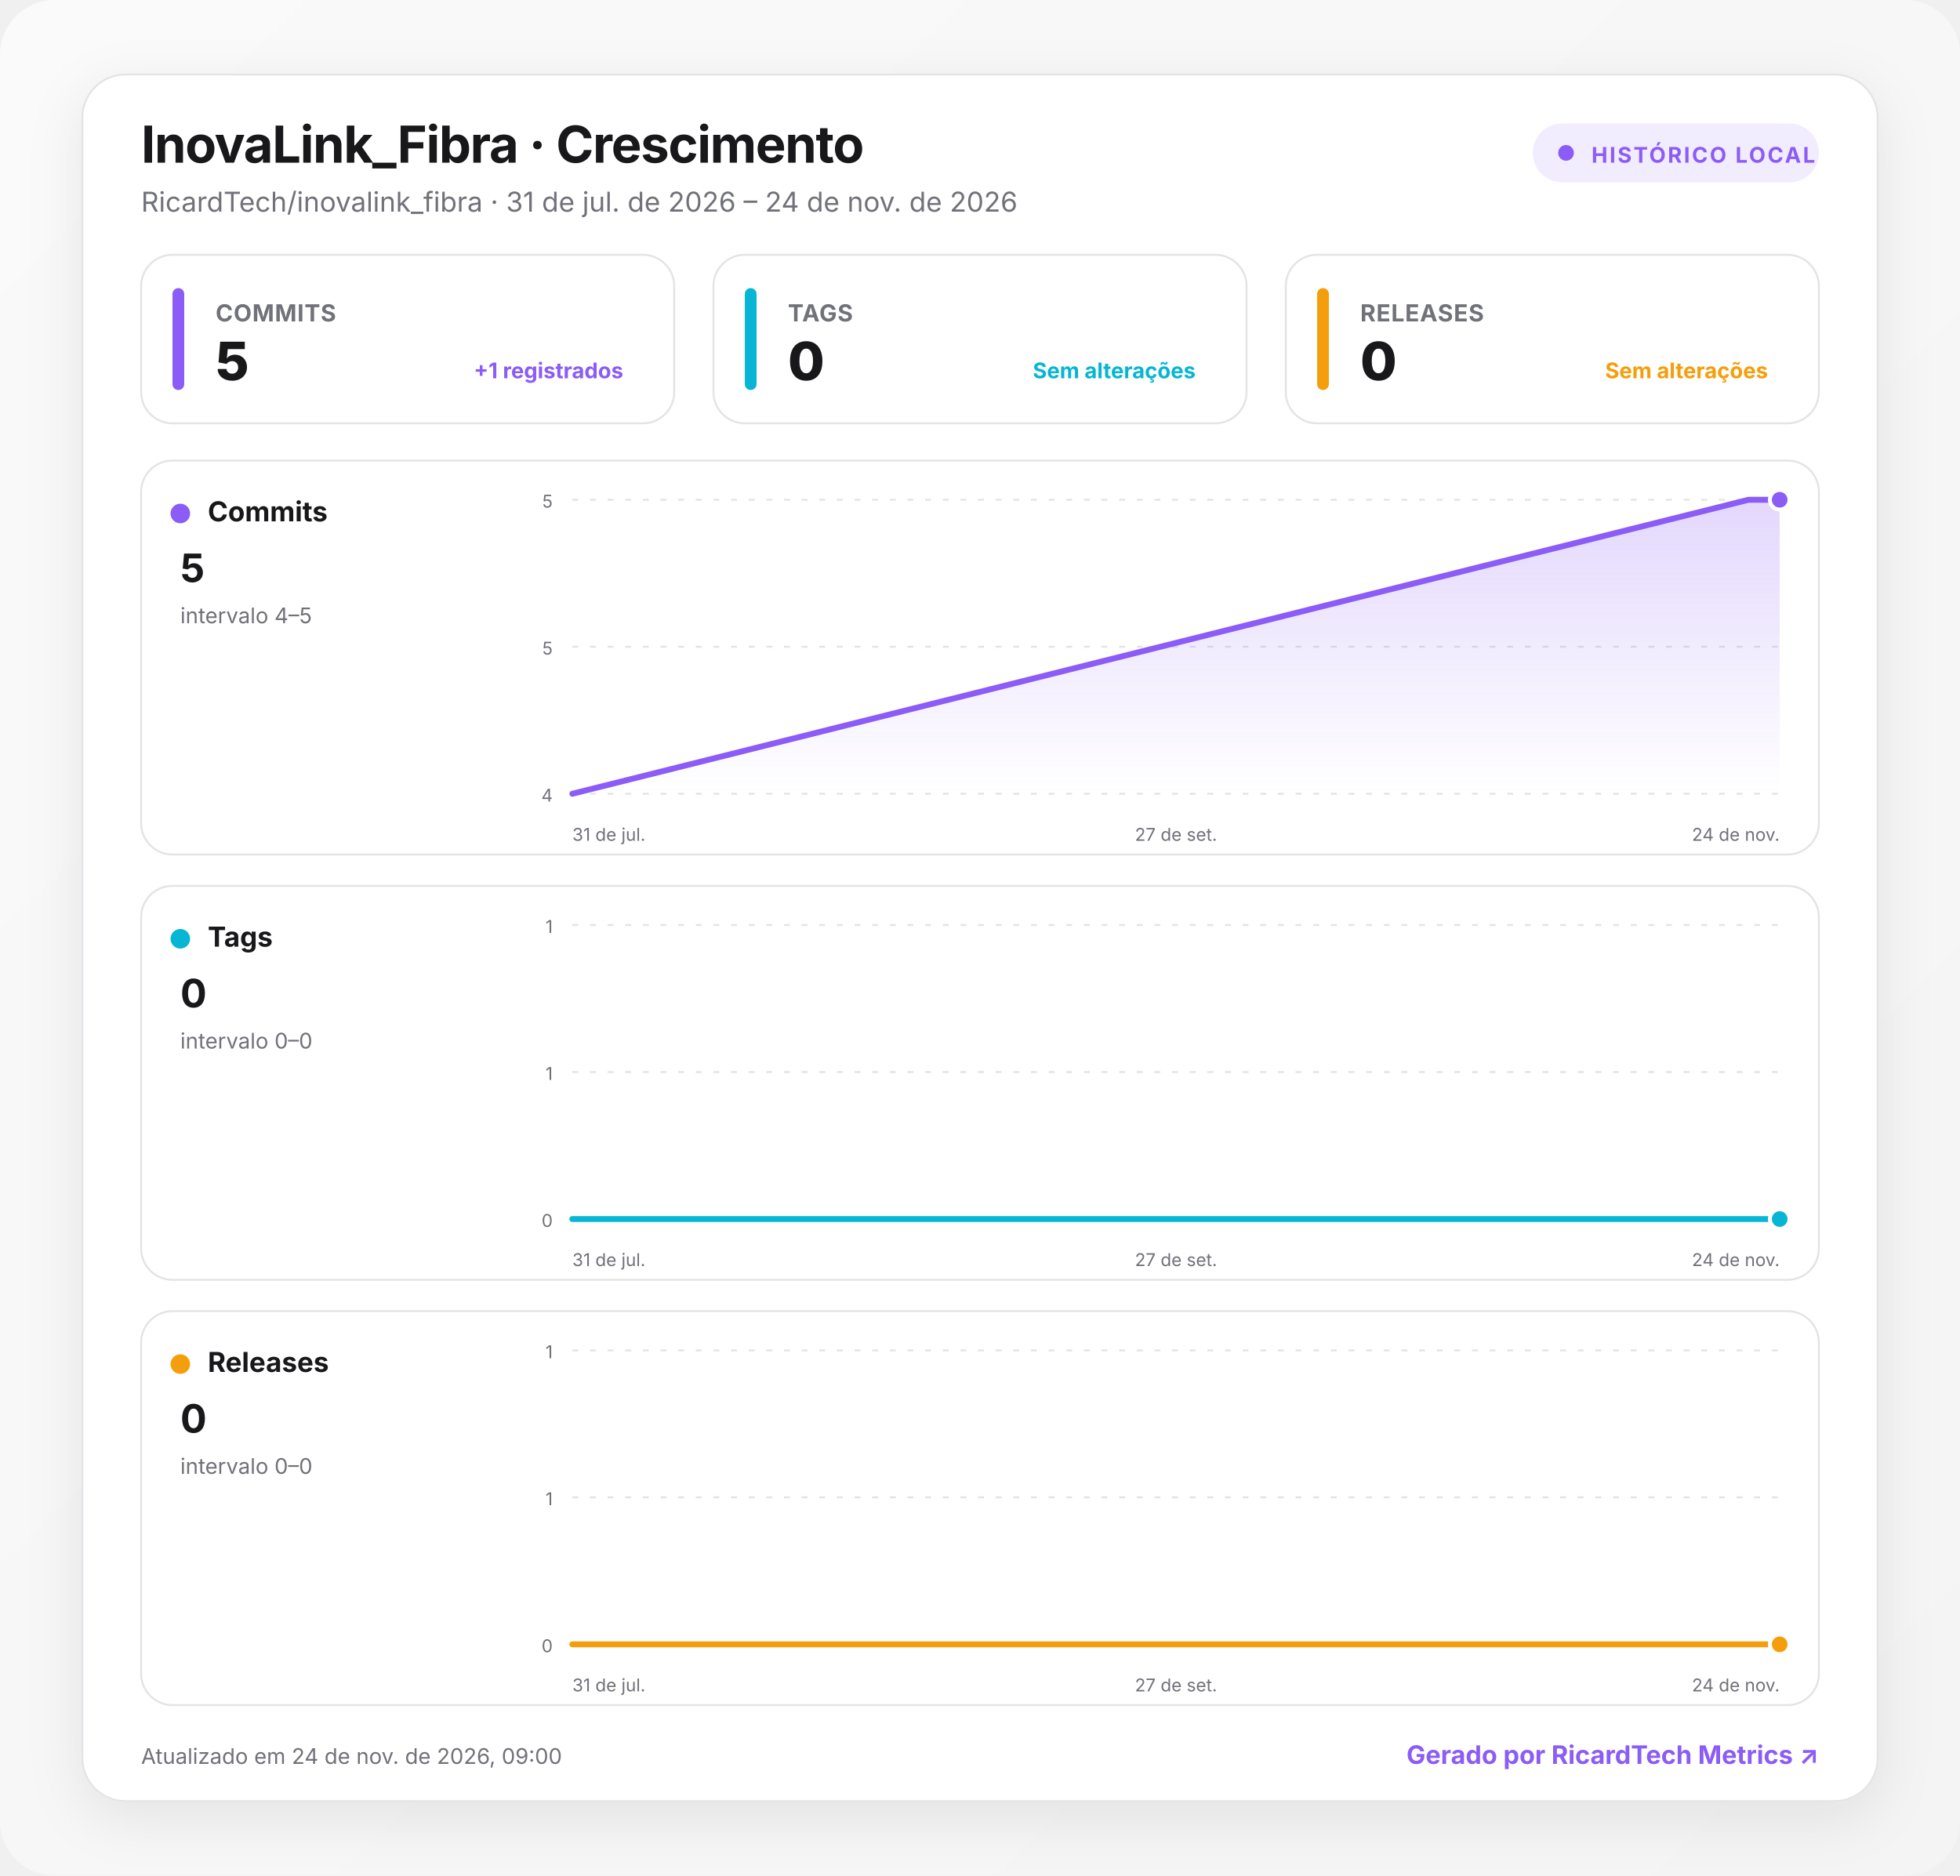
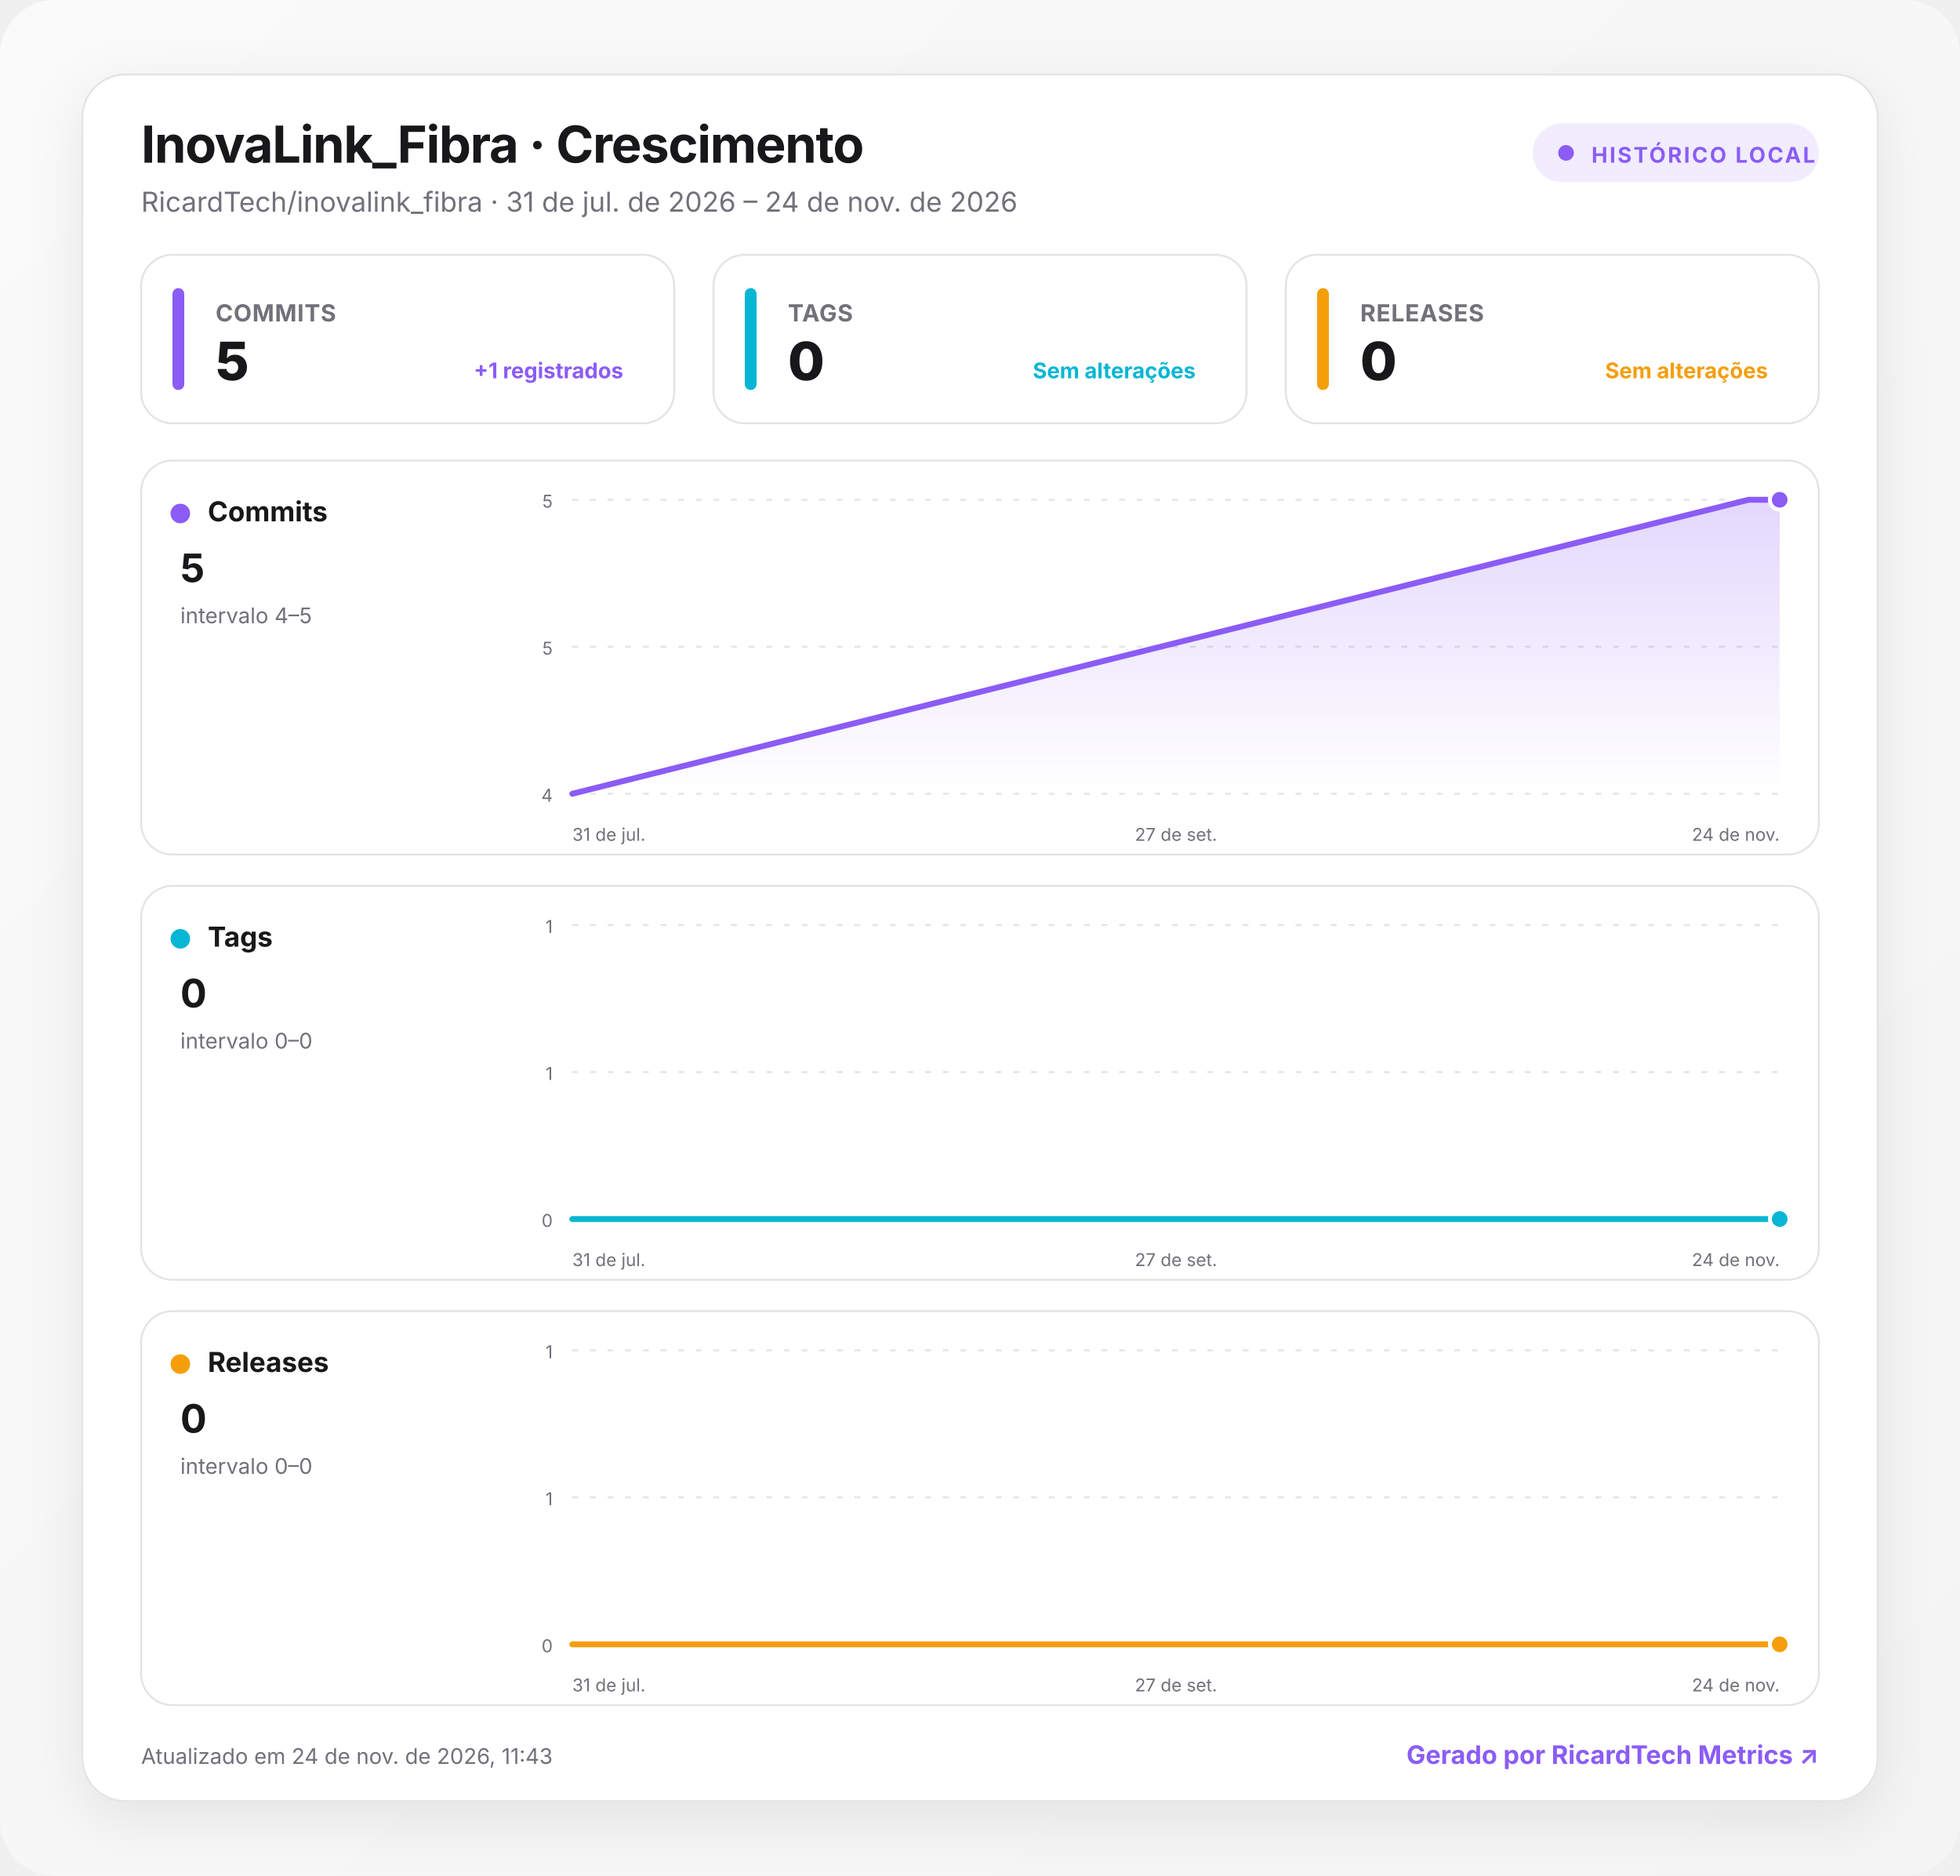
<svg xmlns="http://www.w3.org/2000/svg" width="1000" height="957" viewBox="0 0 1000 957" role="img" aria-labelledby="title desc">
  <defs>
    <linearGradient id="background" x1="0" y1="0" x2="1" y2="1">
      <stop offset="0" stop-color="#fafafa" />
      <stop offset="1" stop-color="#f4f4f5" />
    </linearGradient>
    <linearGradient id="fill-commits" x1="0" y1="0" x2="0" y2="1">
      <stop offset="0" stop-color="#8b5cf6" stop-opacity=".24" />
      <stop offset="1" stop-color="#8b5cf6" stop-opacity="0" />
    </linearGradient>
    <linearGradient id="fill-tags" x1="0" y1="0" x2="0" y2="1">
      <stop offset="0" stop-color="#06b6d4" stop-opacity=".24" />
      <stop offset="1" stop-color="#06b6d4" stop-opacity="0" />
    </linearGradient>
    <linearGradient id="fill-releases" x1="0" y1="0" x2="0" y2="1">
      <stop offset="0" stop-color="#f59e0b" stop-opacity=".24" />
      <stop offset="1" stop-color="#f59e0b" stop-opacity="0" />
    </linearGradient>
    <filter id="shadow" x="-10%" y="-10%" width="120%" height="130%">
      <feDropShadow dx="0" dy="8" stdDeviation="14" flood-color="#18181b" flood-opacity=".08" />
    </filter>
    <style>
      :root { color-scheme: light dark; }
      .bg { fill: url(#background); }
      .surface { fill: #ffffff; stroke: #e4e4e7; }
      .panel { fill: #ffffff; stroke: #e4e4e7; }
      .primary { fill: #18181b; }
      .secondary { fill: #71717a; }
      .grid { stroke: #e4e4e7; }
      text { font-family: Inter, ui-sans-serif, system-ui, -apple-system, BlinkMacSystemFont, "Segoe UI", Roboto, sans-serif; }
      @media (prefers-color-scheme: dark) {
        .bg { fill: #09090b; }
        .surface, .panel { fill: #111113; stroke: #27272a; }
        .primary { fill: #fafafa; }
        .secondary { fill: #a1a1aa; }
        .grid { stroke: #27272a; }
      }
    </style>
  </defs>
  <rect class="bg" width="1000" height="957" rx="28" />
  <g transform="translate(42 38)">
    <rect x="0" y="0" width="916" height="881" rx="22" class="surface" filter="url(#shadow)" />
    <text x="30" y="45" class="primary" font-size="26" font-weight="750" letter-spacing="-.5">InovaLink_Fibra · Crescimento</text>
    <text x="30" y="70" class="secondary" font-size="14">RicardTech/inovalink_fibra · 31 de jul. de 2026 – 24 de nov. de 2026</text>
    <g transform="translate(740 25)">
      <rect width="146" height="30" rx="15" fill="#8b5cf6" fill-opacity=".12" />
      <circle cx="17" cy="15" r="4" fill="#8b5cf6" />
      <text x="30" y="20" fill="#8b5cf6" font-size="11" font-weight="700" letter-spacing="1">HISTÓRICO LOCAL</text>
    </g>
    <g transform="translate(30 92)">
      <rect width="272" height="86" rx="16" class="panel" />
      <rect x="16" y="17" width="6" height="52" rx="3" fill="#8b5cf6" />
      <text x="38" y="34" class="secondary" font-size="12" font-weight="650" letter-spacing=".3">COMMITS</text>
      <text x="38" y="64" class="primary" font-size="27" font-weight="760" letter-spacing="-.5">5</text>
      <text x="246" y="63" text-anchor="end" fill="#8b5cf6" font-size="11" font-weight="650">+1 registrados</text>
    </g>
    <g transform="translate(322 92)">
      <rect width="272" height="86" rx="16" class="panel" />
      <rect x="16" y="17" width="6" height="52" rx="3" fill="#06b6d4" />
      <text x="38" y="34" class="secondary" font-size="12" font-weight="650" letter-spacing=".3">TAGS</text>
      <text x="38" y="64" class="primary" font-size="27" font-weight="760" letter-spacing="-.5">0</text>
      <text x="246" y="63" text-anchor="end" fill="#06b6d4" font-size="11" font-weight="650">Sem alterações</text>
    </g>
    <g transform="translate(614 92)">
      <rect width="272" height="86" rx="16" class="panel" />
      <rect x="16" y="17" width="6" height="52" rx="3" fill="#f59e0b" />
      <text x="38" y="34" class="secondary" font-size="12" font-weight="650" letter-spacing=".3">RELEASES</text>
      <text x="38" y="64" class="primary" font-size="27" font-weight="760" letter-spacing="-.5">0</text>
      <text x="246" y="63" text-anchor="end" fill="#f59e0b" font-size="11" font-weight="650">Sem alterações</text>
    </g>
    <g transform="translate(30 197)">
      <rect width="856" height="201" rx="16" class="panel" />
      <circle cx="20" cy="27" r="5" fill="#8b5cf6" />
      <text x="34" y="31" class="primary" font-size="14" font-weight="700">Commits</text>
      <text x="20" y="62" class="primary" font-size="20" font-weight="750">5</text>
      <text x="20" y="83" class="secondary" font-size="11">intervalo 4–5</text>
      <line x1="220" x2="836" y1="20" y2="20" class="grid" stroke-width="1" stroke-dasharray="3 6" />
      <text x="210" y="24" text-anchor="end" class="secondary" font-size="9">5</text>
      <line x1="220" x2="836" y1="95" y2="95" class="grid" stroke-width="1" stroke-dasharray="3 6" />
      <text x="210" y="99" text-anchor="end" class="secondary" font-size="9">5</text>
      <line x1="220" x2="836" y1="170" y2="170" class="grid" stroke-width="1" stroke-dasharray="3 6" />
      <text x="210" y="174" text-anchor="end" class="secondary" font-size="9">4</text>
      <path d="M220 170 L820.1 20 L836 20 L836 170 L220 170 Z" fill="url(#fill-commits)" />
      <path d="M220 170 L820.1 20 L836 20" fill="none" stroke="#8b5cf6" stroke-width="3" stroke-linecap="round" stroke-linejoin="round" />
      <circle cx="836" cy="20" r="5" fill="#8b5cf6" stroke="#fff" stroke-width="2" />
      <text x="220" y="194" text-anchor="start" class="secondary" font-size="9">31 de jul.</text>
      <text x="528" y="194" text-anchor="middle" class="secondary" font-size="9">27 de set.</text>
      <text x="836" y="194" text-anchor="end" class="secondary" font-size="9">24 de nov.</text>
    </g>
    <g transform="translate(30 414)">
      <rect width="856" height="201" rx="16" class="panel" />
      <circle cx="20" cy="27" r="5" fill="#06b6d4" />
      <text x="34" y="31" class="primary" font-size="14" font-weight="700">Tags</text>
      <text x="20" y="62" class="primary" font-size="20" font-weight="750">0</text>
      <text x="20" y="83" class="secondary" font-size="11">intervalo 0–0</text>
      <line x1="220" x2="836" y1="20" y2="20" class="grid" stroke-width="1" stroke-dasharray="3 6" />
      <text x="210" y="24" text-anchor="end" class="secondary" font-size="9">1</text>
      <line x1="220" x2="836" y1="95" y2="95" class="grid" stroke-width="1" stroke-dasharray="3 6" />
      <text x="210" y="99" text-anchor="end" class="secondary" font-size="9">1</text>
      <line x1="220" x2="836" y1="170" y2="170" class="grid" stroke-width="1" stroke-dasharray="3 6" />
      <text x="210" y="174" text-anchor="end" class="secondary" font-size="9">0</text>
      <path d="M220 170 L820.1 170 L836 170 L836 170 L220 170 Z" fill="url(#fill-tags)" />
      <path d="M220 170 L820.1 170 L836 170" fill="none" stroke="#06b6d4" stroke-width="3" stroke-linecap="round" stroke-linejoin="round" />
      <circle cx="836" cy="170" r="5" fill="#06b6d4" stroke="#fff" stroke-width="2" />
      <text x="220" y="194" text-anchor="start" class="secondary" font-size="9">31 de jul.</text>
      <text x="528" y="194" text-anchor="middle" class="secondary" font-size="9">27 de set.</text>
      <text x="836" y="194" text-anchor="end" class="secondary" font-size="9">24 de nov.</text>
    </g>
    <g transform="translate(30 631)">
      <rect width="856" height="201" rx="16" class="panel" />
      <circle cx="20" cy="27" r="5" fill="#f59e0b" />
      <text x="34" y="31" class="primary" font-size="14" font-weight="700">Releases</text>
      <text x="20" y="62" class="primary" font-size="20" font-weight="750">0</text>
      <text x="20" y="83" class="secondary" font-size="11">intervalo 0–0</text>
      <line x1="220" x2="836" y1="20" y2="20" class="grid" stroke-width="1" stroke-dasharray="3 6" />
      <text x="210" y="24" text-anchor="end" class="secondary" font-size="9">1</text>
      <line x1="220" x2="836" y1="95" y2="95" class="grid" stroke-width="1" stroke-dasharray="3 6" />
      <text x="210" y="99" text-anchor="end" class="secondary" font-size="9">1</text>
      <line x1="220" x2="836" y1="170" y2="170" class="grid" stroke-width="1" stroke-dasharray="3 6" />
      <text x="210" y="174" text-anchor="end" class="secondary" font-size="9">0</text>
      <path d="M220 170 L820.1 170 L836 170 L836 170 L220 170 Z" fill="url(#fill-releases)" />
      <path d="M220 170 L820.1 170 L836 170" fill="none" stroke="#f59e0b" stroke-width="3" stroke-linecap="round" stroke-linejoin="round" />
      <circle cx="836" cy="170" r="5" fill="#f59e0b" stroke="#fff" stroke-width="2" />
      <text x="220" y="194" text-anchor="start" class="secondary" font-size="9">31 de jul.</text>
      <text x="528" y="194" text-anchor="middle" class="secondary" font-size="9">27 de set.</text>
      <text x="836" y="194" text-anchor="end" class="secondary" font-size="9">24 de nov.</text>
    </g>
-     <text x="30" y="862" class="secondary" font-size="11">Atualizado em 24 de nov. de 2026, 09:00</text>
+     <text x="30" y="862" class="secondary" font-size="11">Atualizado em 24 de nov. de 2026, 11:43</text>
    <a href="https://git.ricardtech.top/RicardTech/ricardtech-metrics" target="_blank" aria-label="Abrir projeto RicardTech Metrics">
      <text x="886" y="862" fill="#8b5cf6" text-anchor="end" font-size="13" font-weight="700">Gerado por RicardTech Metrics ↗</text>
    </a>
  </g>
</svg>
